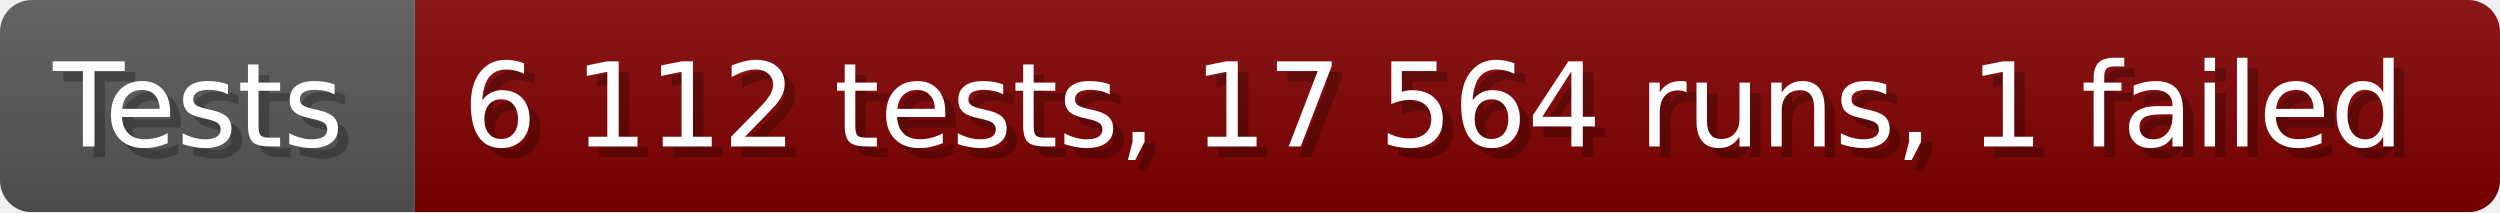
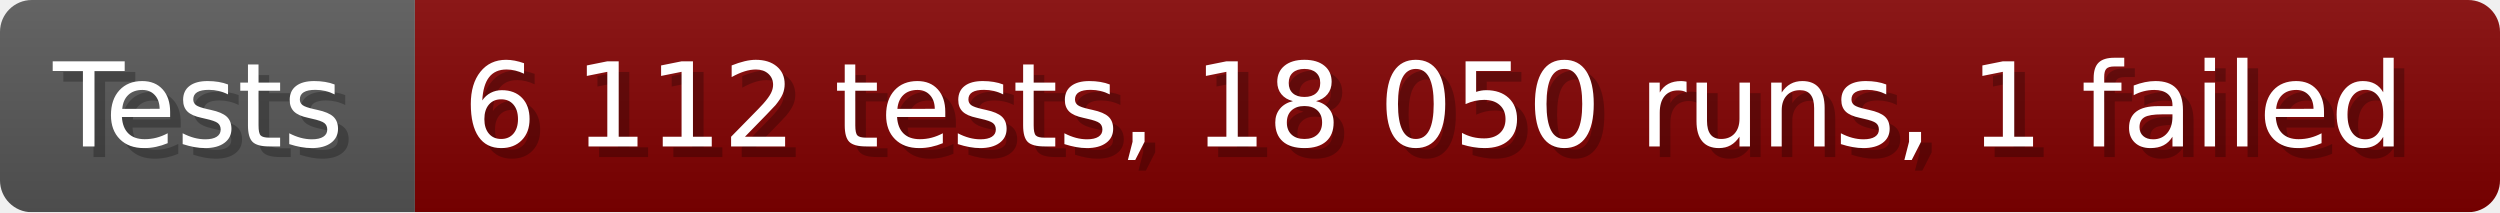
- <svg xmlns="http://www.w3.org/2000/svg" width="235.6" height="20" viewBox="0 0 2356 200" role="img" aria-label="Tests: 6 112 tests, 17 564 runs, 1 failed">
+ <svg xmlns="http://www.w3.org/2000/svg" width="235.6" height="20" viewBox="0 0 2356 200" role="img" aria-label="Tests: 6 112 tests, 18 050 runs, 1 failed">
  <linearGradient id="a" x2="0" y2="100%">
    <stop offset="0" stop-opacity=".1" stop-color="#EEE" />
    <stop offset="1" stop-opacity=".1" />
  </linearGradient>
  <mask id="m">
    <rect width="2356" height="200" rx="30" fill="#FFF" />
  </mask>
  <g mask="url(#m)">
    <rect width="391" height="200" fill="#555" />
    <rect width="1965" height="200" fill="#800000" x="391" />
    <rect width="2356" height="200" fill="url(#a)" />
  </g>
  <g aria-hidden="true" fill="#fff" text-anchor="start" font-family="Verdana,DejaVu Sans,sans-serif" font-size="110">
    <text x="60" y="148" textLength="291" fill="#000" opacity="0.25">Tests</text>
    <text x="50" y="138" textLength="291">Tests</text>
-     <text x="446" y="148" textLength="1865" fill="#000" opacity="0.25">6 112 tests, 17 564 runs, 1 failed</text>
-     <text x="436" y="138" textLength="1865">6 112 tests, 17 564 runs, 1 failed</text>
+     <text x="446" y="148" textLength="1865" fill="#000" opacity="0.25">6 112 tests, 18 050 runs, 1 failed</text>
+     <text x="436" y="138" textLength="1865">6 112 tests, 18 050 runs, 1 failed</text>
  </g>
</svg>
